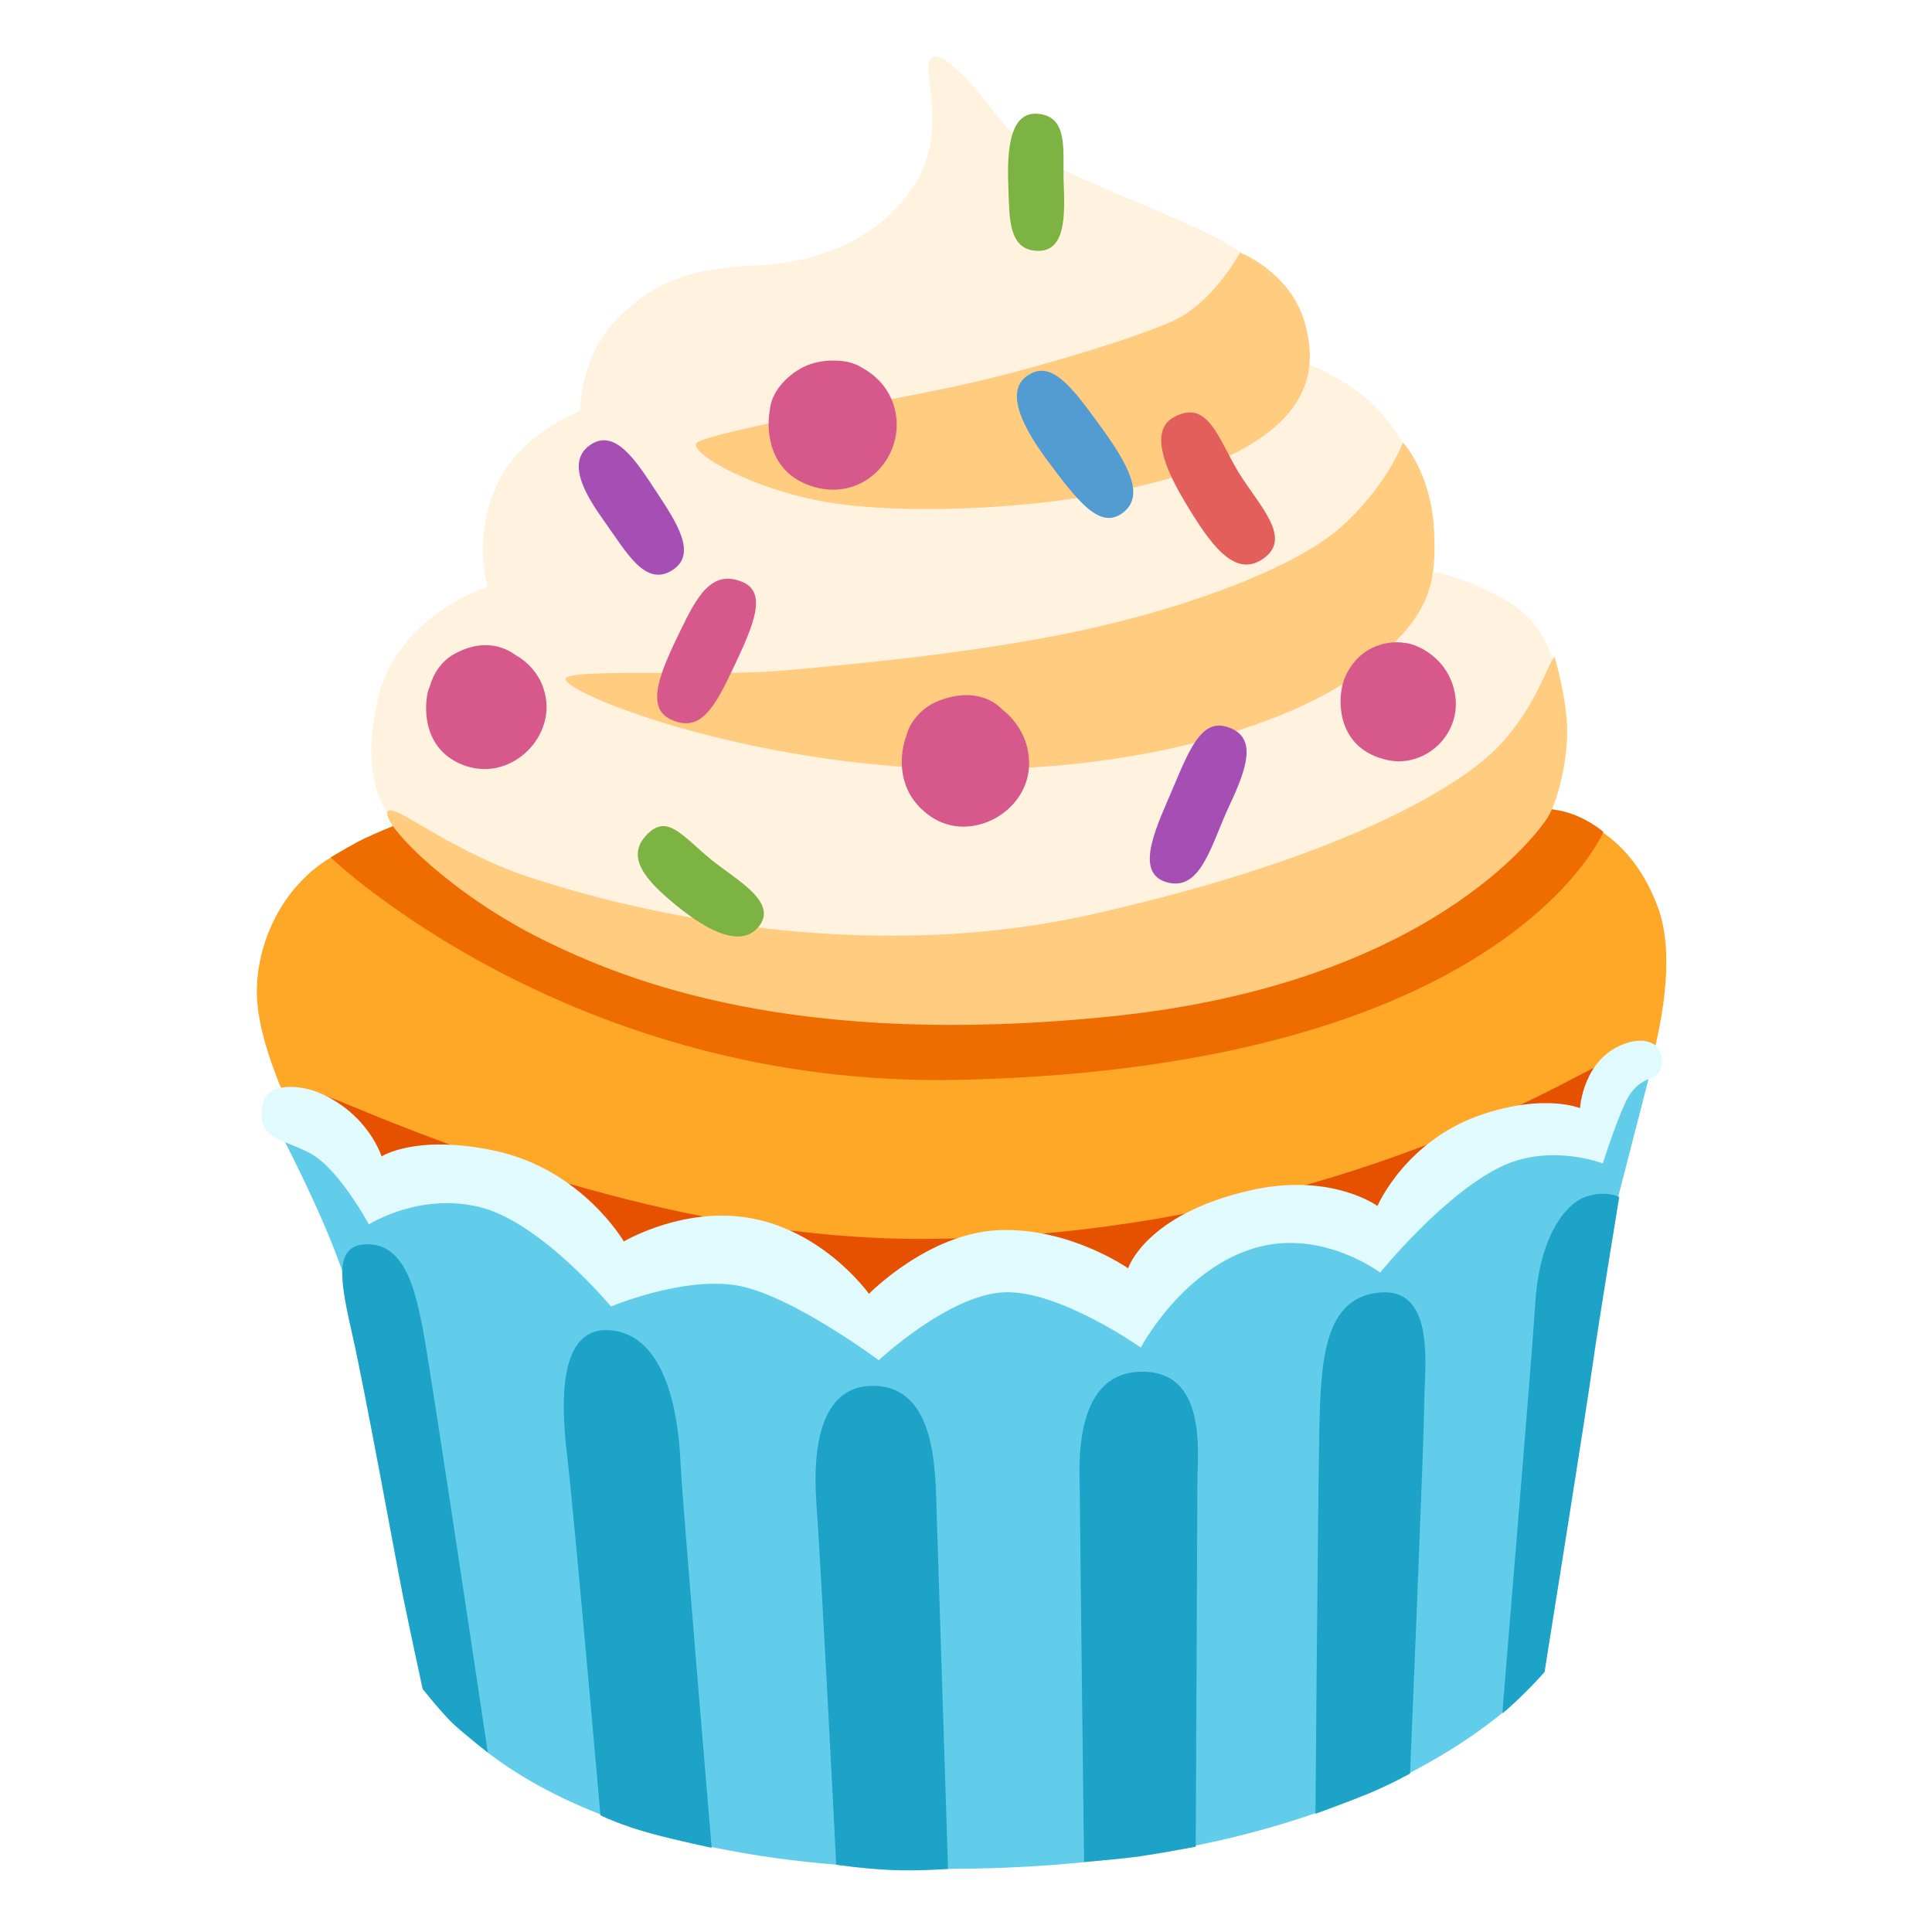
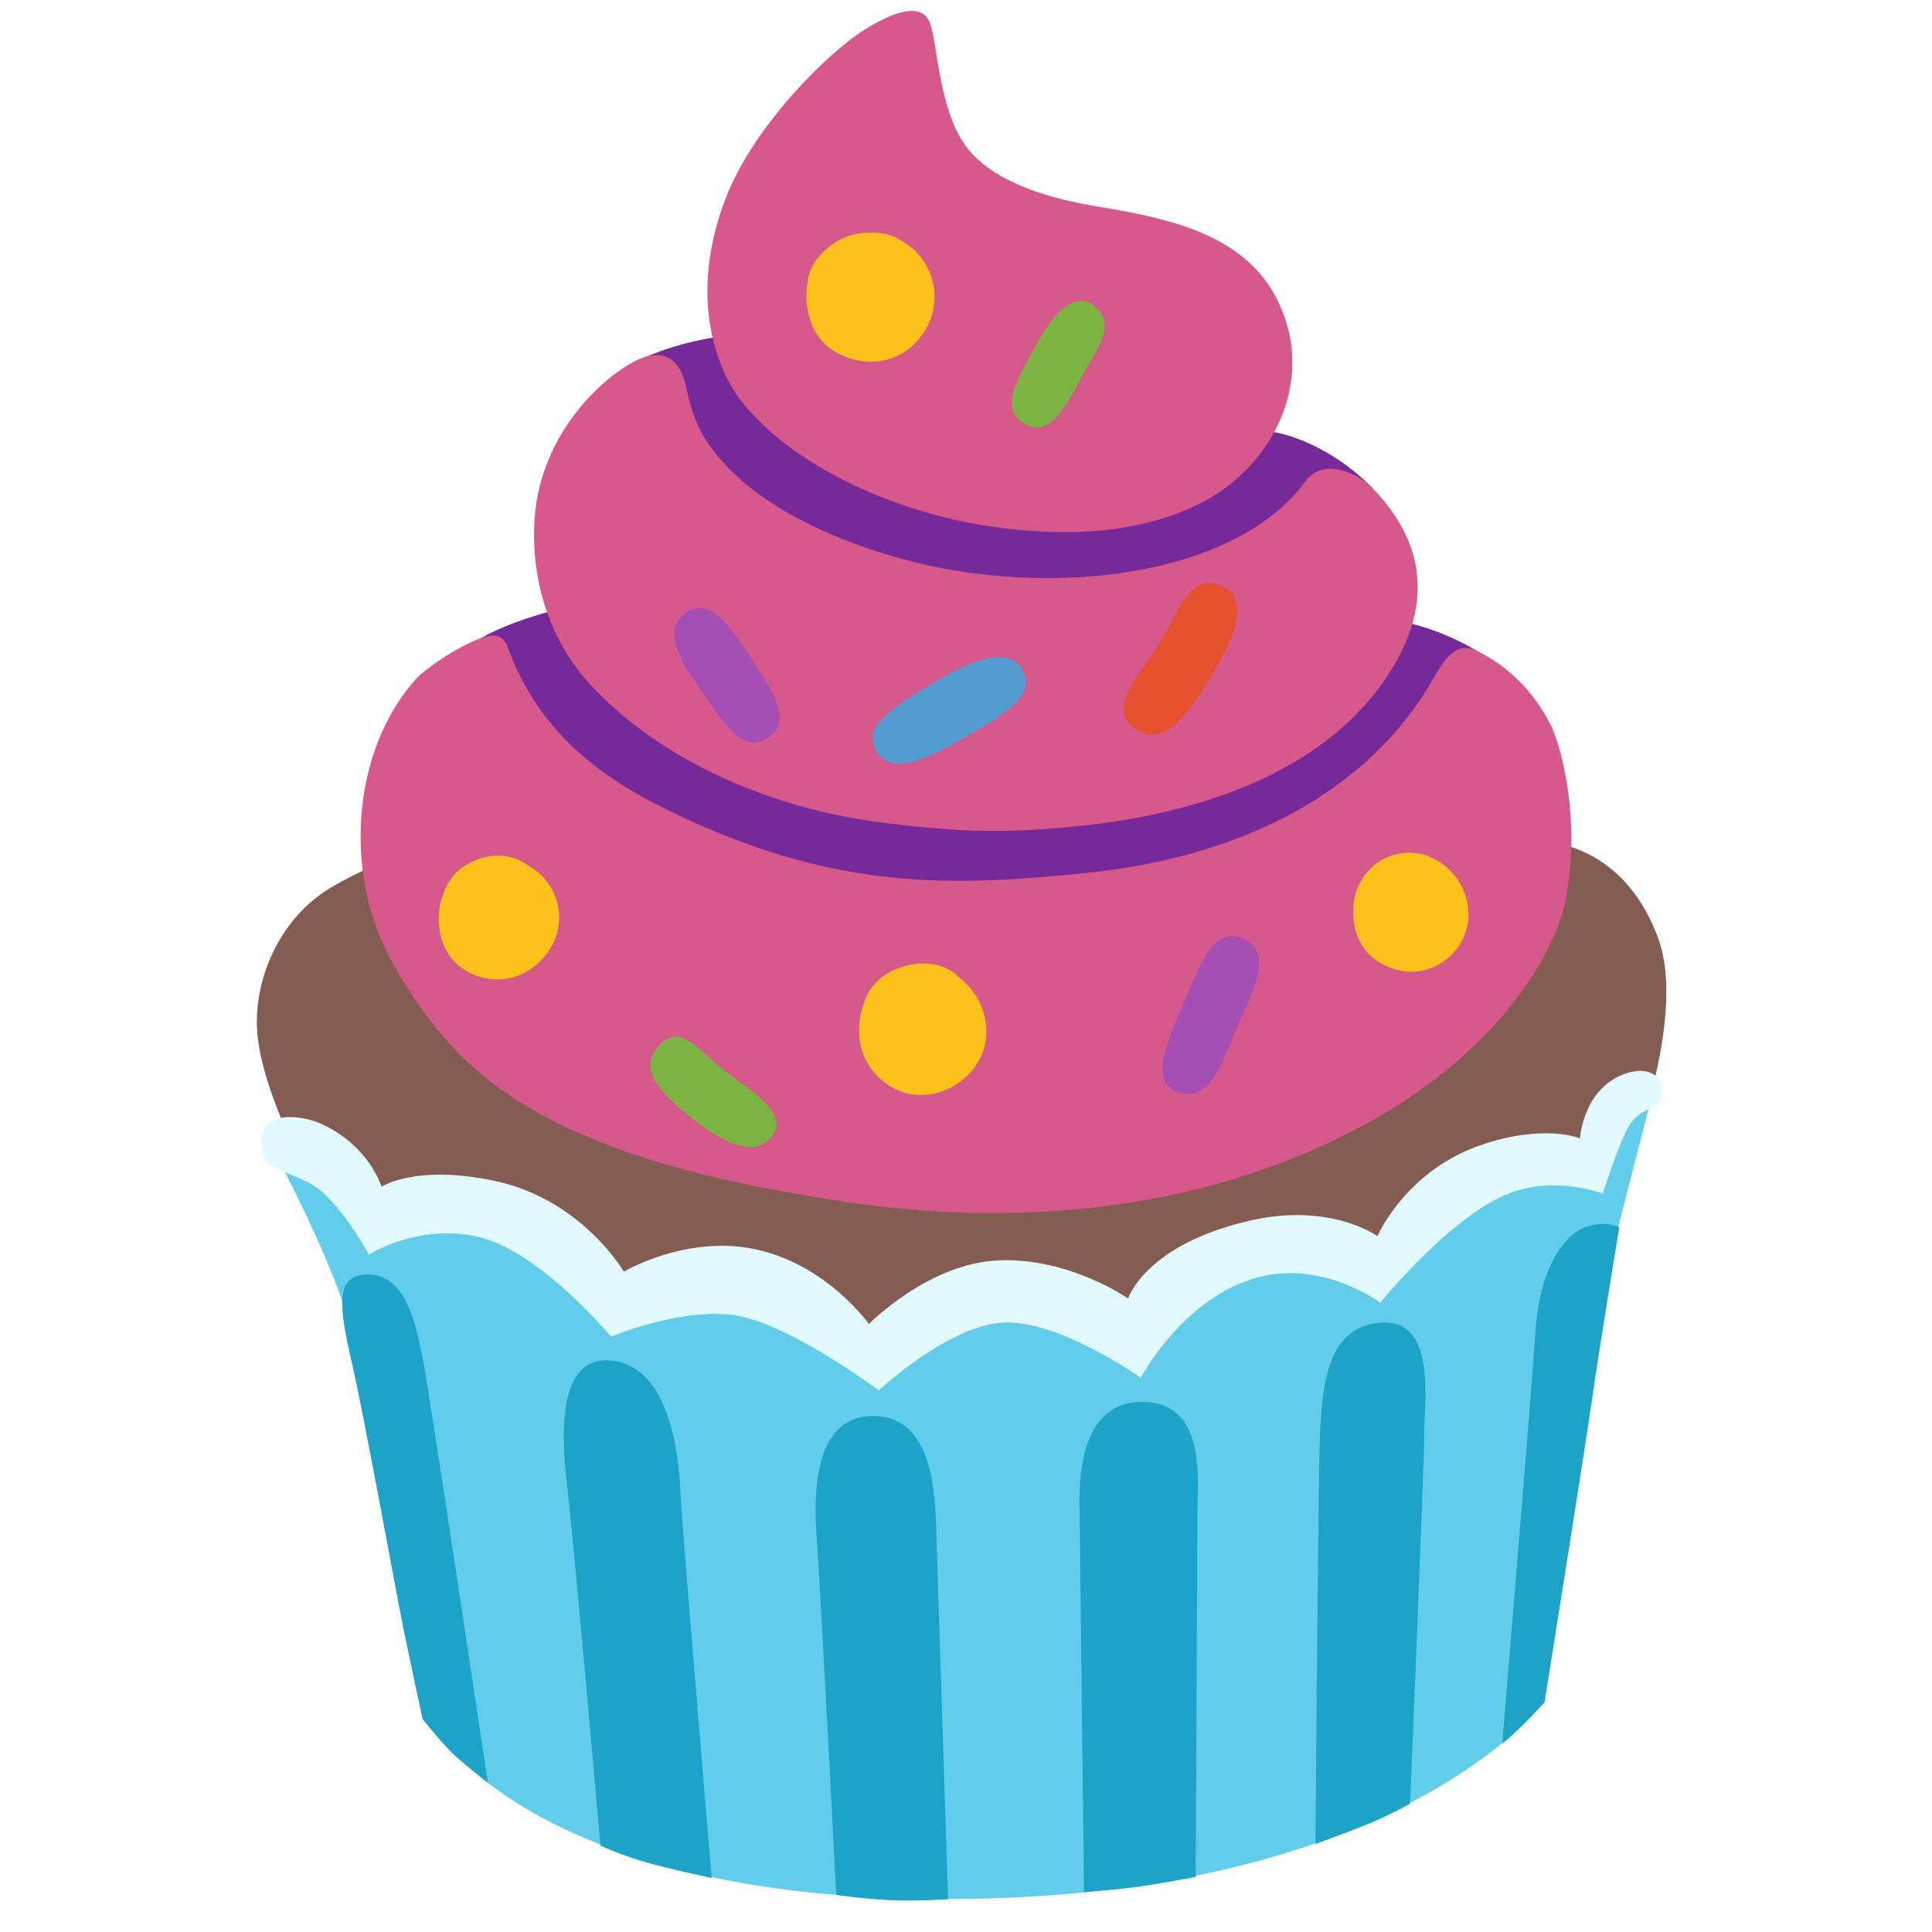
- <svg xmlns="http://www.w3.org/2000/svg" width="100%" height="100%" viewBox="0 0 128 128" version="1.1" xml:space="preserve" style="fill-rule:evenodd;clip-rule:evenodd;stroke-linejoin:round;stroke-miterlimit:2;">
-   <path id="path17329" d="M24.25,82.44C24.25,82.44 17.16,71.93 17.02,65.92C16.94,62.6 18.62,58.79 21.9,56.82C25.18,54.85 29.69,53.54 29.69,53.54L101.77,53.73C101.77,53.73 107.36,53.43 109.84,60.11C112,65.93 107.21,76.82 107.21,76.82C107.21,76.82 70.33,90.32 60.38,89.57C50.43,88.82 24.25,82.44 24.25,82.44Z" style="fill:rgb(255,167,38);fill-rule:nonzero;" />
-   <path id="path17331" d="M45.65,57.19L27.63,54.09C27.63,54.09 24.72,55.22 23.69,55.78C22.66,56.34 21.91,56.81 21.91,56.81C21.91,56.81 37.87,72.15 63.67,71.54C99.71,70.7 106.23,55.12 106.23,55.12C106.23,55.12 105.01,54.02 103.27,53.69C100.48,53.16 96.42,53.53 96.42,53.53L45.65,57.19Z" style="fill:rgb(239,108,0);fill-rule:nonzero;" />
-   <path id="path17333" d="M19.74,75.21L19.29,72.23C19.29,72.23 20.01,71.91 22.9,73.12C30.42,76.26 45.49,82.08 60.96,82.08C81.01,82.08 96.41,75.58 104.11,71.51C107.63,69.65 109.04,69.27 109.04,69.27L107.21,78.4L61.88,93.32L22.93,81.78L19.74,75.21Z" style="fill:rgb(230,81,0);fill-rule:nonzero;" />
-   <path id="path17335" d="M32.69,78.59L23.49,77.56L18.09,74.13C18.09,74.13 22.51,82.37 23.26,86.31C24.01,90.25 28.64,112.28 28.64,112.28C28.64,112.28 34.97,123.89 62.8,123.82C92.69,123.75 102.31,110.77 102.31,110.77L105.18,86.44L107.19,79.37L109.35,70.98L99.03,76.52L91.71,81.49L83.17,81.49L74.44,85.15L64.68,84.31L57.64,87.5L48.07,83.37L40.28,84.31L32.69,78.59Z" style="fill:rgb(98,205,234);fill-rule:nonzero;" />
-   <path id="path17337" d="M40.67,88.16C37.1,87.64 37.1,92.48 37.57,96.42C38.04,100.36 39.78,120.27 39.78,120.27C39.78,120.27 41.16,120.95 43.23,121.5C44.9,121.95 47.15,122.42 47.15,122.42C47.15,122.42 45.18,99.14 45.09,96.99C45,94.84 44.52,88.72 40.67,88.16Z" style="fill:rgb(29,163,200);fill-rule:nonzero;" />
-   <path id="path17339" d="M58.03,91.82C55.22,91.69 53.71,94.17 54.09,99.61C54.47,105.05 55.4,123.54 55.4,123.54C55.4,123.54 57.08,123.8 58.95,123.89C60.83,123.98 62.81,123.82 62.81,123.82C62.81,123.82 62.15,103.17 62.06,100.36C61.97,97.55 62.07,92.01 58.03,91.82Z" style="fill:rgb(29,163,200);fill-rule:nonzero;" />
-   <path id="path17341" d="M24.25,82.44C22.18,82.51 22.47,84.62 23.31,88.28C24.15,91.94 26.31,103.84 26.69,105.71C27.07,107.59 28,111.9 28,111.9C28,111.9 29.4,113.65 30.1,114.28C30.93,115.03 32.32,116.11 32.32,116.11C32.32,116.11 28.47,90.32 28,87.97C27.53,85.63 26.87,82.34 24.25,82.44Z" style="fill:rgb(29,163,200);fill-rule:nonzero;" />
-   <path id="path17343" d="M75.58,90.88C70.97,90.98 71.54,97.45 71.54,98.86C71.54,100.27 71.82,123.36 71.82,123.36C71.82,123.36 74.26,123.17 75.57,122.98C76.88,122.79 79.22,122.35 79.22,122.35C79.22,122.35 79.33,100.36 79.33,98.3C79.34,96.23 80,90.79 75.58,90.88Z" style="fill:rgb(29,163,200);fill-rule:nonzero;" />
-   <path id="path17345" d="M91.45,85.63C87.72,85.92 87.51,90.13 87.41,94.64C87.32,99.14 87.15,120.17 87.15,120.17C87.15,120.17 89.33,119.38 90.6,118.86C92.18,118.2 93.42,117.5 93.42,117.5C93.42,117.5 94.36,95.12 94.36,92.96C94.36,90.8 95.19,85.33 91.45,85.63Z" style="fill:rgb(29,163,200);fill-rule:nonzero;" />
-   <path id="path17347" d="M99.54,113.51C100.35,112.91 102.33,110.78 102.33,110.78C102.33,110.78 105.15,93.14 105.52,90.41C105.9,87.69 107.28,79.3 107.28,79.3C107.28,79.3 106.34,78.83 105.03,79.3C103.72,79.77 102,81.89 101.72,86.3C101.44,90.72 99.54,113.13 99.54,113.51Z" style="fill:rgb(29,163,200);fill-rule:nonzero;" />
-   <path id="path17349" d="M99.7,77.18C95.85,78.87 91.44,84.31 91.44,84.31C91.44,84.31 87.69,81.48 83.37,82.62C78.4,83.93 75.58,89.28 75.58,89.28C75.58,89.28 70.14,85.43 66.48,85.62C62.82,85.81 58.22,90.12 58.22,90.12C58.22,90.12 52.31,85.71 48.74,85.15C45.17,84.59 40.48,86.56 40.48,86.56C40.48,86.56 35.88,81.02 31.85,79.99C27.82,78.96 24.44,81.12 24.44,81.12C24.44,81.12 22.47,77.46 20.59,76.43C18.71,75.4 16.95,75.55 17.4,73.15C17.68,71.65 19.96,71.89 21.15,72.4C24.43,73.81 25.28,76.62 25.28,76.62C25.28,76.62 27.53,75.12 32.79,76.24C38.57,77.48 41.33,82.25 41.33,82.25C41.33,82.25 44.61,80.3 48.56,80.56C54.19,80.94 57.57,85.72 57.57,85.72C57.57,85.72 61.51,81.68 66.2,81.5C70.89,81.32 74.74,84.03 74.74,84.03C74.74,84.03 75.87,80.46 82.81,78.87C88.18,77.64 91.26,79.9 91.26,79.9C91.26,79.9 93.14,75.49 98.3,73.8C102.42,72.45 104.68,73.42 104.68,73.42C104.68,73.42 104.87,70.04 107.78,69.1C109.11,68.67 110.3,69.16 110.08,70.6C109.89,71.82 108.64,71.01 107.69,73.04C106.99,74.54 106.19,77.08 106.19,77.08C106.19,77.08 102.86,75.79 99.7,77.18Z" style="fill:rgb(225,250,254);fill-rule:nonzero;" />
-   <path id="path17351" d="M61.6,3.97C61.12,4.76 62.73,8.57 60.76,11.95C58.79,15.33 54.85,17.39 50.15,17.58C45.45,17.77 43.23,18.8 40.95,21.05C38.41,23.56 38.42,27.24 38.42,27.24C38.42,27.24 34.4,28.73 32.88,32.21C31.28,35.87 32.32,38.87 32.32,38.87C32.32,38.87 26.44,40.7 25.09,46.1C24.06,50.23 24.61,53.48 27.14,55.64C29.67,57.8 48.27,66.37 66.57,64.78C84.87,63.19 103.17,52.49 103.27,49.58C103.36,46.67 103.83,42.07 99.7,39.73C95.57,37.38 92.75,37.67 92.75,37.67C92.75,37.67 94.16,31.38 92.94,29.32C91.72,27.26 90.31,25.94 87.97,24.72C85.62,23.5 84.5,23.59 84.5,23.59C84.5,23.59 84.83,18.4 82.19,16.69C79.94,15.23 77.56,14.39 71.74,11.86C67.41,9.97 65.92,7.45 65.08,6.42C64.23,5.38 62.16,3.04 61.6,3.97Z" style="fill:rgb(255,243,224);fill-rule:nonzero;" />
-   <path id="path17353" d="M46.11,29.41C45.9,30.14 49.89,32.42 54.74,33.26C60.75,34.29 73.06,33.69 80.27,30.73C87.12,27.91 87.11,24.26 86.56,21.81C85.72,18.06 82.15,16.74 82.15,16.74C82.15,16.74 80.37,20.12 77.55,21.34C74.73,22.56 67.91,24.62 63,25.66C57.66,26.78 46.3,28.75 46.11,29.41Z" style="fill:rgb(255,204,128);fill-rule:nonzero;" />
-   <path id="path17355" d="M37.48,44.99C37.48,45.76 44.97,48.94 55.31,50.34C71.92,52.59 85.06,48.28 89.85,44.71C94.64,41.14 95.2,38.98 95.01,35.14C94.82,31.3 92.95,29.32 92.95,29.32C92.95,29.32 91.92,32.14 88.91,34.86C85.91,37.58 78.77,40.21 71.92,41.71C65.07,43.21 57.09,43.96 51.84,44.43C47.16,44.84 37.48,44.24 37.48,44.99Z" style="fill:rgb(255,204,128);fill-rule:nonzero;" />
-   <path id="path17357" d="M102.99,43.49C102.99,43.49 103.83,46.31 103.83,48.46C103.83,50.62 103.17,53.15 102.52,54.19C101.86,55.22 94.64,65.17 73.71,67.33C52.78,69.49 41.61,65.08 35.79,62.17C29.97,59.26 25.65,54.94 25.65,53.91C25.65,52.77 29.31,56.16 34.85,58.04C38.84,59.39 55.31,64.42 72.39,60.57C89.47,56.72 97.17,51.84 99.51,49.21C101.85,46.58 102.43,44.24 102.99,43.49Z" style="fill:rgb(255,204,128);fill-rule:nonzero;" />
-   <path id="path17359" d="M40.06,34.57C41.51,36.6 42.73,38.86 44.49,37.81C46.25,36.75 44.84,34.64 43.5,32.6C42.16,30.56 40.75,28.31 39.07,29.5C37.39,30.7 39.01,33.09 40.06,34.57Z" style="fill:rgb(165,79,180);fill-rule:nonzero;" />
-   <path id="path17361" d="M68.01,24.93C66.83,25.8 67.29,27.68 69.38,30.49C71.42,33.24 72.86,35.07 74.34,34.01C75.94,32.86 74.73,30.74 72.83,28.13C70.93,25.52 69.59,23.77 68.01,24.93Z" style="fill:rgb(82,156,210);fill-rule:nonzero;" />
-   <path id="path17363" d="M77.79,52.03C76.7,54.62 75.07,57.77 77.26,58.44C79.58,59.14 80.25,55.91 81.45,53.37C82.65,50.84 83.17,49.03 81.66,48.3C79.76,47.38 78.92,49.35 77.79,52.03Z" style="fill:rgb(165,79,180);fill-rule:nonzero;" />
-   <path id="path17365" d="M45.06,41.82C43.79,44.42 42.71,46.86 44.43,47.66C46.4,48.58 47.32,46.96 48.69,44.03C49.91,41.44 50.84,39.28 49.22,38.57C47.12,37.67 46.15,39.58 45.06,41.82Z" style="fill:rgb(215,89,139);fill-rule:nonzero;" />
-   <path id="path17367" d="M42.88,55.27C41.33,56.82 42.95,58.44 44.64,59.85C46.33,61.26 48.86,62.95 50.2,61.47C51.7,59.81 48.72,58.26 47.14,56.97C45.16,55.34 44.22,53.92 42.88,55.27Z" style="fill:rgb(124,179,66);fill-rule:nonzero;" />
-   <path id="path17369" d="M68.78,7.54C66.67,7.33 66.74,10.64 66.81,12.54C66.88,14.44 66.81,16.55 68.71,16.62C70.68,16.69 70.54,14.09 70.47,12.04C70.4,10 70.82,7.74 68.78,7.54Z" style="fill:rgb(124,179,66);fill-rule:nonzero;" />
-   <path id="path17371" d="M77.72,27.67C76.55,28.35 76.59,30.06 78.49,33.23C80.17,36.04 81.73,38.23 83.56,37.1C85.77,35.74 83.42,33.51 82.08,31.33C80.74,29.15 80.04,26.33 77.72,27.67Z" style="fill:rgb(227,95,92);fill-rule:nonzero;" />
-   <path id="path17373" d="M55.078,23.889C54.47,23.903 53.833,24.027 53.289,24.289C51.933,24.946 51.073,26.15 51.004,27.166C50.774,28.391 50.854,31.201 53.68,32.18C57.06,33.35 59.86,30.43 59.35,27.42C59.062,25.739 57.932,24.794 57.045,24.326C56.859,24.2 56.614,24.098 56.332,24.023C56.161,23.971 56.036,23.946 55.971,23.947C55.691,23.901 55.388,23.881 55.078,23.889Z" style="fill:rgb(215,89,139);fill-rule:nonzero;" />
-   <path id="path17375" d="M63.975,46.055C63.472,46.061 62.902,46.161 62.27,46.4C61.113,46.831 60.297,47.768 60.055,48.732C60.055,48.733 60.055,48.734 60.055,48.734C59.645,49.761 59.233,52.437 61.67,54.1C64.34,55.93 68.22,53.749 68.18,50.539C68.16,48.742 67.139,47.575 66.389,46.994C65.969,46.544 65.155,46.039 63.975,46.055Z" style="fill:rgb(215,89,139);fill-rule:nonzero;" />
-   <path id="path17377" d="M92.576,42.551C91.811,42.543 90.988,42.796 90.381,43.24C89.599,43.812 89,44.794 88.881,45.701C88.678,46.801 88.757,49.648 91.9,50.35C94.53,50.94 97.121,48.431 96.301,45.551C95.651,43.263 93.523,42.606 93.117,42.604C92.943,42.57 92.761,42.553 92.576,42.551Z" style="fill:rgb(215,89,139);fill-rule:nonzero;" />
-   <path id="path17379" d="M32.15,42.744C31.526,42.748 30.809,42.919 30.029,43.369C29.224,43.836 28.688,44.668 28.479,45.477C28.189,45.916 27.573,49.503 30.699,50.689C33.699,51.829 36.64,49.061 36.16,46.221C35.902,44.702 34.913,43.818 34.098,43.361C33.652,43.033 32.983,42.739 32.15,42.744Z" style="fill:rgb(215,89,139);fill-rule:nonzero;" />
+ <svg xmlns="http://www.w3.org/2000/svg" width="100%" height="100%" viewBox="0 0 128 128" version="1.1" xml:space="preserve" style="fill-rule:evenodd;clip-rule:evenodd;stroke-linejoin:round;stroke-miterlimit:2;" id="svg26728">
+   <defs id="defs26732" />
+   <path id="path17329" d="m 24.25,84.44 c 0,0 -7.09,-10.51 -7.23,-16.52 -0.08,-3.32 1.6,-7.13 4.88,-9.1 3.28,-1.97 7.79,-3.28 7.79,-3.28 l 72.08,0.19 c 0,0 5.59,-0.3 8.07,6.38 2.16,5.82 -2.63,16.71 -2.63,16.71 0,0 -36.88,13.5 -46.83,12.75 -9.95,-0.75 -36.13,-7.13 -36.13,-7.13 z" style="fill:#855c52;fill-opacity:1;fill-rule:nonzero" />
+   <g id="g26855" transform="matrix(0.9674024,0,0,0.9184475,5.274365,-36.86371)" style="stroke-width:1.061">
+     <path fill="#2f2f2f" d="m 95.65,87.06 c -3,-1.87 -5.63,-2.18 -5.63,-2.18 0,0 -2.91,0.31 -7.15,0.77 l 5.71,-10.26 c -3.3,-3.56 -6.76,-4.08 -6.76,-4.08 L 69.47,72.6 69.6,71.76 44.76,64.32 c -3.37,0.28 -6,1.58 -6,1.58 l -0.67,16.59 0.74,0.92 c -6.97,-0.05 -11.36,2.77 -11.36,2.77 0,0 -1.23,14.84 -1.31,15.05 -0.05,0.14 17.38,5.92 28.4,9.57 0.49,1.7 0.83,2.82 0.83,2.82 l 7.02,-0.23 c 0.17,0.06 0.39,0.13 0.52,0.17 l 0.08,0.09 0.01,-0.07 c 0.26,0.09 0.41,0.14 0.41,0.14 v -0.36 l 14.8,-0.48 z" id="path26561" style="stroke-width:1.251;fill:#762998;fill-opacity:1" />
+     <path fill="#855c52" d="m 61.88,78.03 c 5,0.83 10.49,0.82 15.04,-1.68 4.31,-2.37 7.01,-7.43 5.88,-12.34 -0.73,-3.11 -2.4,-5.06 -4.6,-6.37 -2.25,-1.34 -5.04,-1.99 -7.9,-2.5 -1.37,-0.25 -7.16,-1.06 -9.55,-4.38 -1.93,-2.69 -1.99,-7.54 -2.52,-8.98 -0.56,-1.5 -2.46,-0.84 -4.55,0.55 -2.43,1.62 -7.46,6.82 -9.4,12.02 -2.62,7.07 -0.71,12.46 1.14,14.86 3.78,4.91 10.89,7.88 16.46,8.82 z" id="path26563" style="fill:#d7588b;fill-opacity:1;stroke-width:1.251" />
+     <path fill="#855c52" d="m 55.08,99.49 c 4.21,0.54 6.91,0.75 11.15,0.44 10.39,-0.75 18.8,-4.11 23.15,-10.74 3.94,-6.04 2.11,-10.63 -0.81,-13.81 -0.37,-0.42 -0.96,-0.85 -1.59,-1.13 -1.06,-0.46 -2.27,-0.49 -3.02,0.6 -4.49,6.45 -15.73,8.2 -25.17,6.22 -3.81,-0.8 -12.26,-3.39 -15.83,-9.08 -0.86,-1.38 -1.21,-2.87 -1.45,-4.04 -0.25,-1.19 -0.99,-2.82 -3.05,-1.96 -2.19,0.91 -6.88,5.12 -7.3,11.56 -0.28,4.29 0.97,8.69 3.76,11.9 4.97,5.73 12.8,9.1 20.16,10.04 z" id="path26565" style="fill:#d7588b;fill-opacity:1;stroke-width:1.251" />
+     <path fill="#855c52" d="m 95.65,87.06 c -1.46,-0.75 -2.33,0.92 -2.95,2.04 -4.68,8.62 -13.75,12.88 -23.43,13.97 -8.85,0.98 -16.48,1.31 -26.58,-3.32 C 37.46,97.34 32.25,94.31 29.61,87.63 29.25,86.71 29.16,85.84 28.08,86 c -1.31,0.2 -4.28,2.19 -5.1,3.18 -1.44,1.73 -2.44,3.8 -3.03,5.97 -1.29,4.71 -0.82,10.08 1.47,14.42 1.27,2.41 3,4.98 4.91,6.94 6.24,6.41 17,8.83 25.5,10.23 10.35,1.71 21.19,1.11 30.88,-2.89 14.53,-6 18.39,-15.64 18.97,-18.36 1.27,-6.05 -0.28,-11.72 -0.94,-13.08 -0.97,-1.98 -2.53,-4.03 -5.09,-5.35 z" id="path26567" style="fill:#d7588b;fill-opacity:1;stroke-width:1.251" />
+   </g>
+   <path id="path17335" d="m 32.69,80.59 -9.2,-1.03 -5.4,-3.43 c 0,0 4.42,8.24 5.17,12.18 0.75,3.94 5.38,25.97 5.38,25.97 0,0 6.33,11.61 34.16,11.54 29.89,-0.07 39.51,-13.05 39.51,-13.05 l 2.87,-24.33 2.01,-7.07 2.16,-8.39 -10.32,5.54 -7.32,4.97 h -8.54 l -8.73,3.66 -9.76,-0.84 -7.04,3.19 -9.57,-4.13 -7.79,0.94 z" style="fill:#62cdea;fill-rule:nonzero" />
+   <path id="path17337" d="m 40.67,90.16 c -3.57,-0.52 -3.57,4.32 -3.1,8.26 0.47,3.94 2.21,23.85 2.21,23.85 0,0 1.38,0.68 3.45,1.23 1.67,0.45 3.92,0.92 3.92,0.92 0,0 -1.97,-23.28 -2.06,-25.43 -0.09,-2.15 -0.57,-8.27 -4.42,-8.83 z" style="fill:#1da3c8;fill-rule:nonzero" />
+   <path id="path17339" d="m 58.03,93.82 c -2.81,-0.13 -4.32,2.35 -3.94,7.79 0.38,5.44 1.31,23.93 1.31,23.93 0,0 1.68,0.26 3.55,0.35 1.88,0.09 3.86,-0.07 3.86,-0.07 0,0 -0.66,-20.65 -0.75,-23.46 -0.09,-2.81 0.01,-8.35 -4.03,-8.54 z" style="fill:#1da3c8;fill-rule:nonzero" />
+   <path id="path17341" d="m 24.25,84.44 c -2.07,0.07 -1.78,2.18 -0.94,5.84 0.84,3.66 3,15.56 3.38,17.43 0.38,1.88 1.31,6.19 1.31,6.19 0,0 1.4,1.75 2.1,2.38 0.83,0.75 2.22,1.83 2.22,1.83 0,0 -3.85,-25.79 -4.32,-28.14 -0.47,-2.34 -1.13,-5.63 -3.75,-5.53 z" style="fill:#1da3c8;fill-rule:nonzero" />
+   <path id="path17343" d="m 75.58,92.88 c -4.61,0.1 -4.04,6.57 -4.04,7.98 0,1.41 0.28,24.5 0.28,24.5 0,0 2.44,-0.19 3.75,-0.38 1.31,-0.19 3.65,-0.63 3.65,-0.63 0,0 0.11,-21.99 0.11,-24.05 0.01,-2.07 0.67,-7.51 -3.75,-7.42 z" style="fill:#1da3c8;fill-rule:nonzero" />
+   <path id="path17345" d="m 91.45,87.63 c -3.73,0.29 -3.94,4.5 -4.04,9.01 -0.09,4.5 -0.26,25.53 -0.26,25.53 0,0 2.18,-0.79 3.45,-1.31 1.58,-0.66 2.82,-1.36 2.82,-1.36 0,0 0.94,-22.38 0.94,-24.54 0,-2.16 0.83,-7.63 -2.91,-7.33 z" style="fill:#1da3c8;fill-rule:nonzero" />
+   <path id="path17347" d="m 99.54,115.51 c 0.81,-0.6 2.79,-2.73 2.79,-2.73 0,0 2.82,-17.64 3.19,-20.37 0.38,-2.72 1.76,-11.11 1.76,-11.11 0,0 -0.94,-0.47 -2.25,0 -1.31,0.47 -3.03,2.59 -3.31,7 -0.28,4.42 -2.18,26.83 -2.18,27.21 z" style="fill:#1da3c8;fill-rule:nonzero" />
+   <path id="path17349" d="m 99.7,79.18 c -3.85,1.69 -8.26,7.13 -8.26,7.13 0,0 -3.75,-2.83 -8.07,-1.69 -4.97,1.31 -7.79,6.66 -7.79,6.66 0,0 -5.44,-3.85 -9.1,-3.66 -3.66,0.19 -8.26,4.5 -8.26,4.5 0,0 -5.91,-4.41 -9.48,-4.97 -3.57,-0.56 -8.26,1.41 -8.26,1.41 0,0 -4.6,-5.54 -8.63,-6.57 -4.03,-1.03 -7.41,1.13 -7.41,1.13 0,0 -1.97,-3.66 -3.85,-4.69 -1.88,-1.03 -3.64,-0.88 -3.19,-3.28 0.28,-1.5 2.56,-1.26 3.75,-0.75 3.28,1.41 4.13,4.22 4.13,4.22 0,0 2.25,-1.5 7.51,-0.38 5.78,1.24 8.54,6.01 8.54,6.01 0,0 3.28,-1.95 7.23,-1.69 5.63,0.38 9.01,5.16 9.01,5.16 0,0 3.94,-4.04 8.63,-4.22 4.69,-0.18 8.54,2.53 8.54,2.53 0,0 1.13,-3.57 8.07,-5.16 5.37,-1.23 8.45,1.03 8.45,1.03 0,0 1.88,-4.41 7.04,-6.1 4.12,-1.35 6.38,-0.38 6.38,-0.38 0,0 0.19,-3.38 3.1,-4.32 1.33,-0.43 2.52,0.06 2.3,1.5 -0.19,1.22 -1.44,0.41 -2.39,2.44 -0.7,1.5 -1.5,4.04 -1.5,4.04 0,0 -3.33,-1.29 -6.49,0.1 z" style="fill:#e1fafe;fill-rule:nonzero" />
+   <path id="path17359" d="m 46.397,45.685 c 1.45,2.03 2.67,4.29 4.43,3.24 1.76,-1.06 0.35,-3.17 -0.99,-5.21 -1.34,-2.04 -2.75,-4.29 -4.43,-3.1 -1.68,1.2 -0.06,3.59 0.99,5.07 z" style="clip-rule:evenodd;fill:#a54fb4;fill-rule:nonzero;stroke-linejoin:round;stroke-miterlimit:2" />
+   <path id="path17361" d="m 67.688,44.318 c -0.749,-1.26 -2.665,-0.988 -5.668,0.814 -2.938,1.758 -4.901,3.01 -3.993,4.588 0.986,1.706 3.215,0.711 6,-0.922 2.785,-1.633 4.659,-2.793 3.661,-4.48 z" style="clip-rule:evenodd;fill:#529cd2;fill-rule:nonzero;stroke-linejoin:round;stroke-miterlimit:2" />
+   <path id="path17363" d="m 78.627,65.974 c -1.09,2.59 -2.72,5.74 -0.53,6.41 2.32,0.7 2.99,-2.53 4.19,-5.07 1.2,-2.53 1.72,-4.34 0.21,-5.07 -1.9,-0.92 -2.74,1.05 -3.87,3.73 z" style="clip-rule:evenodd;fill:#a54fb4;fill-rule:nonzero;stroke-linejoin:round;stroke-miterlimit:2" />
+   <path id="path17367" d="m 43.717,69.214 c -1.55,1.55 0.07,3.17 1.76,4.58 1.69,1.41 4.22,3.1 5.56,1.62 1.5,-1.66 -1.48,-3.21 -3.06,-4.5 -1.98,-1.63 -2.92,-3.05 -4.26,-1.7 z" style="clip-rule:evenodd;fill:#7cb342;fill-rule:nonzero;stroke-linejoin:round;stroke-miterlimit:2" />
+   <path id="path17369" d="m 72.45,20.238 c -1.722,-1.237 -3.317,1.665 -4.206,3.345 -0.889,1.68 -2.005,3.473 -0.395,4.483 1.671,1.046 2.85,-1.276 3.814,-3.086 0.959,-1.802 2.453,-3.549 0.786,-4.742 z" style="clip-rule:evenodd;fill:#7cb342;fill-rule:nonzero;stroke-linejoin:round;stroke-miterlimit:2" />
+   <path id="path17371" d="m 81.185,38.952 c 1.17,0.68 1.13,2.39 -0.77,5.56 -1.68,2.81 -3.24,5 -5.07,3.87 -2.21,-1.36 0.14,-3.59 1.48,-5.77 1.34,-2.18 2.04,-5 4.36,-3.66 z" style="clip-rule:evenodd;fill:#e5502e;fill-opacity:1;fill-rule:nonzero;stroke-linejoin:round;stroke-miterlimit:2" />
+   <path id="path17373" d="m 57.581,15.41 c -0.608,0.014 -1.245,0.138 -1.789,0.4 -1.356,0.657 -2.216,1.861 -2.285,2.877 -0.23,1.225 -0.15,4.035 2.676,5.014 3.38,1.17 6.18,-1.75 5.67,-4.76 -0.288,-1.681 -1.418,-2.626 -2.305,-3.094 -0.186,-0.126 -0.431,-0.228 -0.713,-0.303 -0.171,-0.052 -0.296,-0.077 -0.361,-0.076 -0.28,-0.046 -0.583,-0.066 -0.893,-0.058 z" style="clip-rule:evenodd;fill:#fcc21b;fill-opacity:1;fill-rule:nonzero;stroke-linejoin:round;stroke-miterlimit:2" />
+   <path id="path17375" d="m 61.145,63.833 c -0.503,0.006 -1.073,0.106 -1.705,0.345 -1.157,0.431 -1.973,1.368 -2.215,2.332 0,10e-4 0,0.002 0,0.002 -0.41,1.027 -0.822,3.703 1.615,5.366 2.67,1.83 6.55,-0.351 6.51,-3.561 -0.02,-1.797 -1.041,-2.964 -1.791,-3.545 -0.42,-0.45 -1.234,-0.955 -2.414,-0.939 z" style="clip-rule:evenodd;fill:#fcc21b;fill-opacity:1;fill-rule:nonzero;stroke-linejoin:round;stroke-miterlimit:2" />
+   <path id="path17377" d="m 93.413,56.495 c -0.765,-0.008 -1.588,0.245 -2.195,0.689 -0.782,0.572 -1.381,1.554 -1.5,2.461 -0.203,1.1 -0.124,3.947 3.019,4.649 2.63,0.59 5.221,-1.919 4.401,-4.799 -0.65,-2.288 -2.778,-2.945 -3.184,-2.947 -0.174,-0.034 -0.356,-0.051 -0.541,-0.053 z" style="clip-rule:evenodd;fill:#fcc21b;fill-opacity:1;fill-rule:nonzero;stroke-linejoin:round;stroke-miterlimit:2" />
+   <path id="path17379" d="m 32.987,56.688 c -0.624,0.004 -1.341,0.175 -2.121,0.625 -0.805,0.467 -1.341,1.299 -1.55,2.108 -0.29,0.439 -0.906,4.026 2.22,5.212 3,1.14 5.941,-1.628 5.461,-4.468 -0.258,-1.519 -1.247,-2.403 -2.062,-2.86 -0.446,-0.328 -1.115,-0.622 -1.948,-0.617 z" style="clip-rule:evenodd;fill:#fcc21b;fill-opacity:1;fill-rule:nonzero;stroke-linejoin:round;stroke-miterlimit:2" />
</svg>
